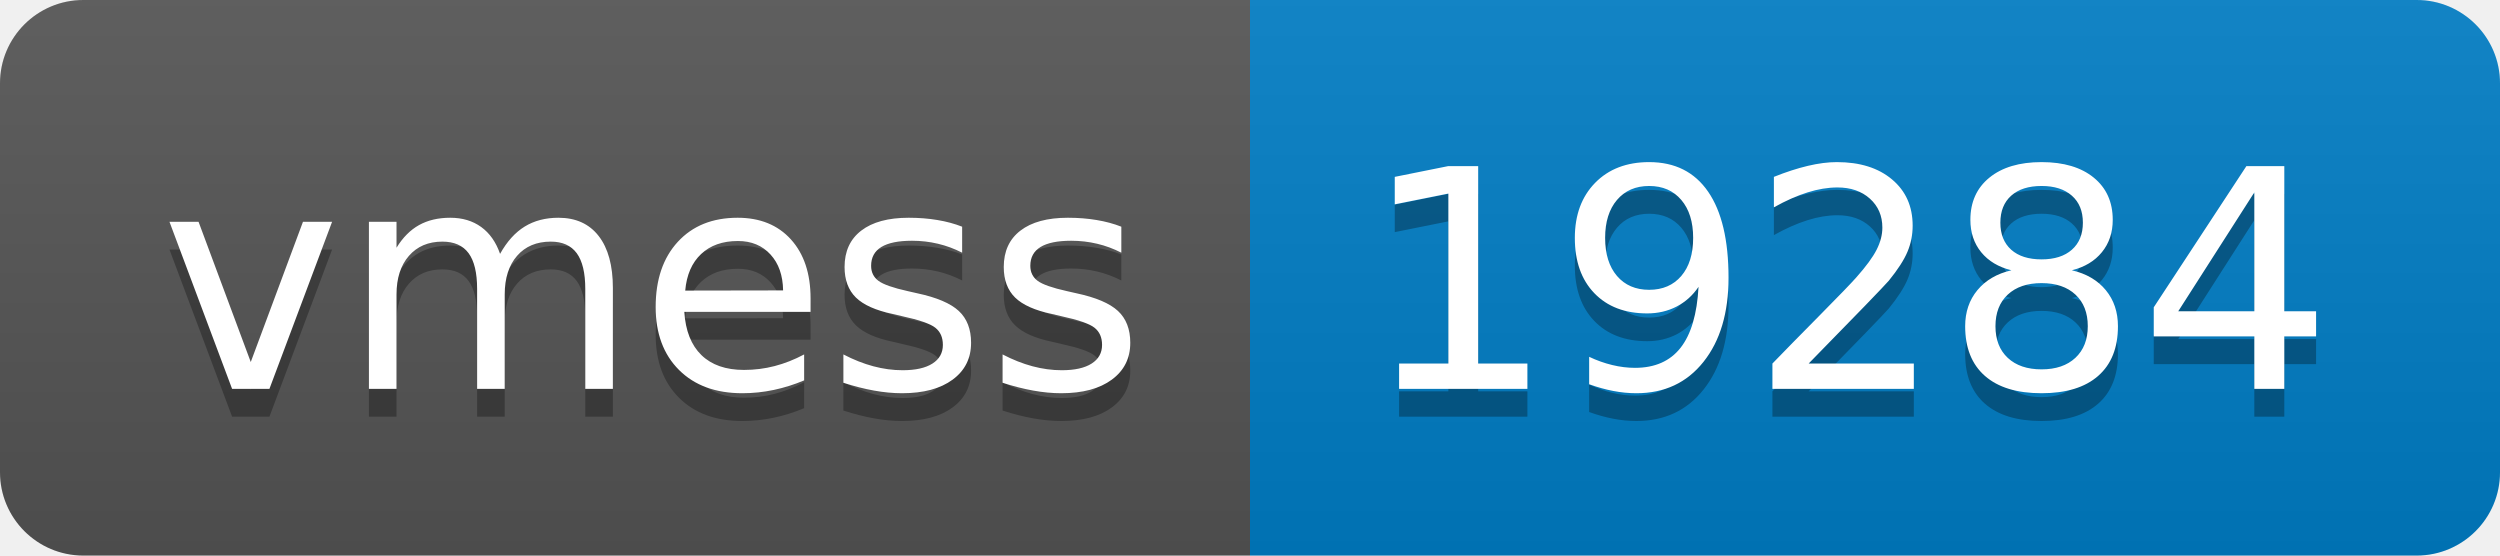
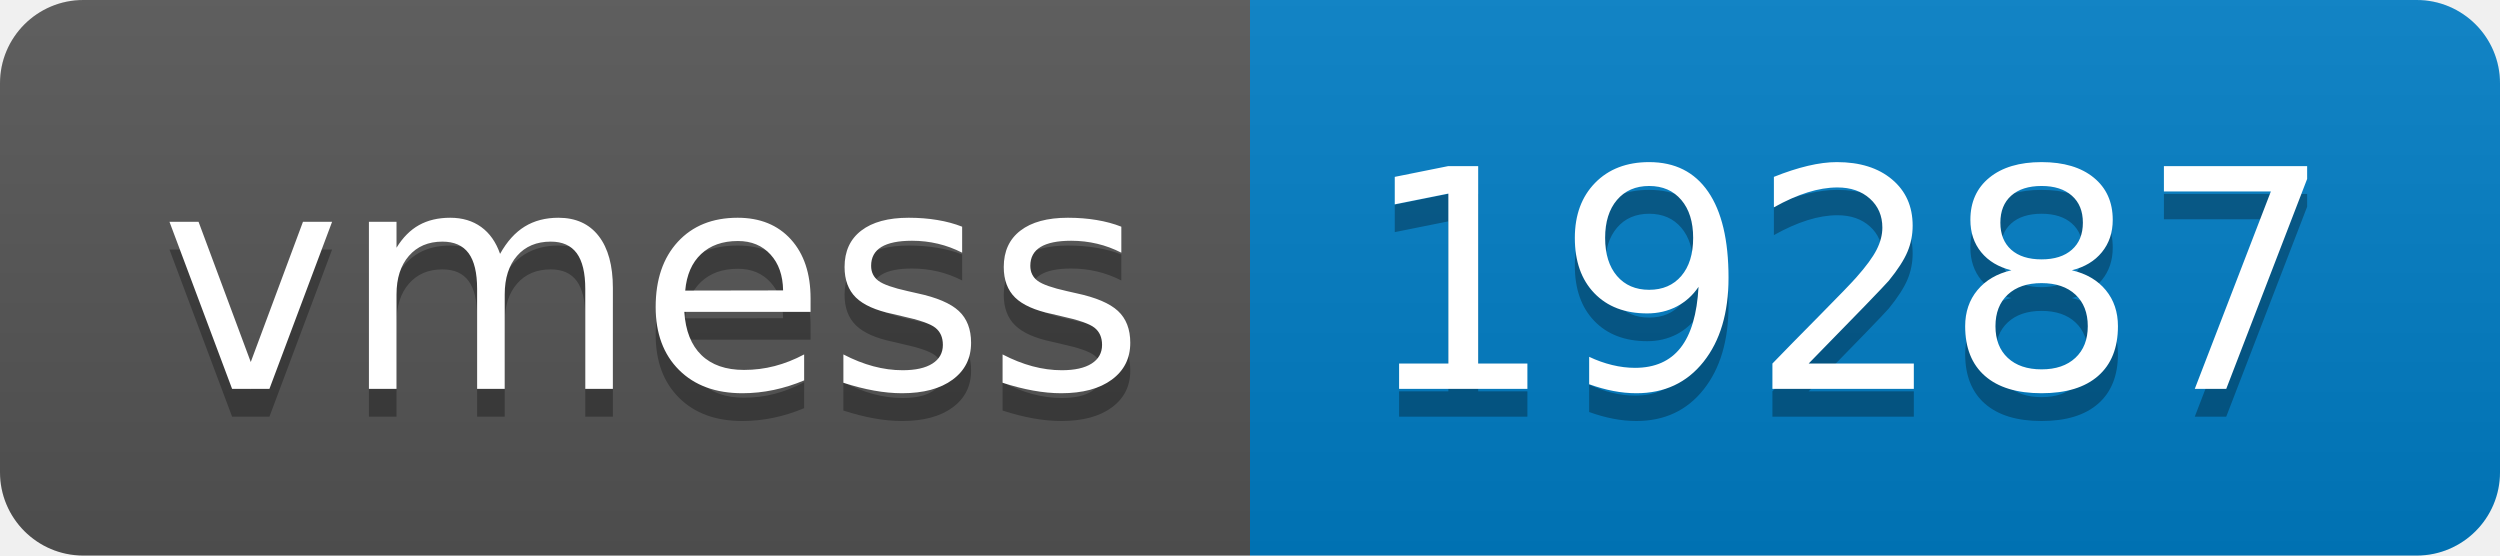
- <svg xmlns="http://www.w3.org/2000/svg" width="90" height="20" role="img" aria-label="vmess: 19284">
+ <svg xmlns="http://www.w3.org/2000/svg" width="90" height="20" role="img" aria-label="vmess: 19287">
  <linearGradient id="s" x2="0" y2="100%">
    <stop offset="0" stop-color="#bbb" stop-opacity=".1" />
    <stop offset="1" stop-opacity=".1" />
  </linearGradient>
  <clipPath id="r">
    <rect width="90" height="20" rx="3" fill="#fff" />
  </clipPath>
  <g clip-path="url(#r)">
    <rect width="45" height="20" fill="#555" />
    <rect x="45" width="45" height="20" fill="#007ec6" />
    <rect width="90" height="20" fill="url(#s)" />
  </g>
  <g fill="#fff" text-anchor="middle" font-family="Verdana,Geneva,DejaVu Sans,sans-serif" text-rendering="geometricPrecision" font-size="110">
    <text aria-hidden="true" x="235" y="150" fill="#010101" fill-opacity=".3" transform="scale(.1)" textLength="350">vmess</text>
    <text x="235" y="140" transform="scale(.1)" fill="#fff" textLength="350">vmess</text>
-     <text aria-hidden="true" x="665" y="150" fill="#010101" fill-opacity=".3" transform="scale(.1)" textLength="350">19284</text>
-     <text x="665" y="140" transform="scale(.1)" fill="#fff" textLength="350">19284</text>
+     <text aria-hidden="true" x="665" y="150" fill="#010101" fill-opacity=".3" transform="scale(.1)" textLength="350">19287</text>
+     <text x="665" y="140" transform="scale(.1)" fill="#fff" textLength="350">19287</text>
  </g>
</svg>
